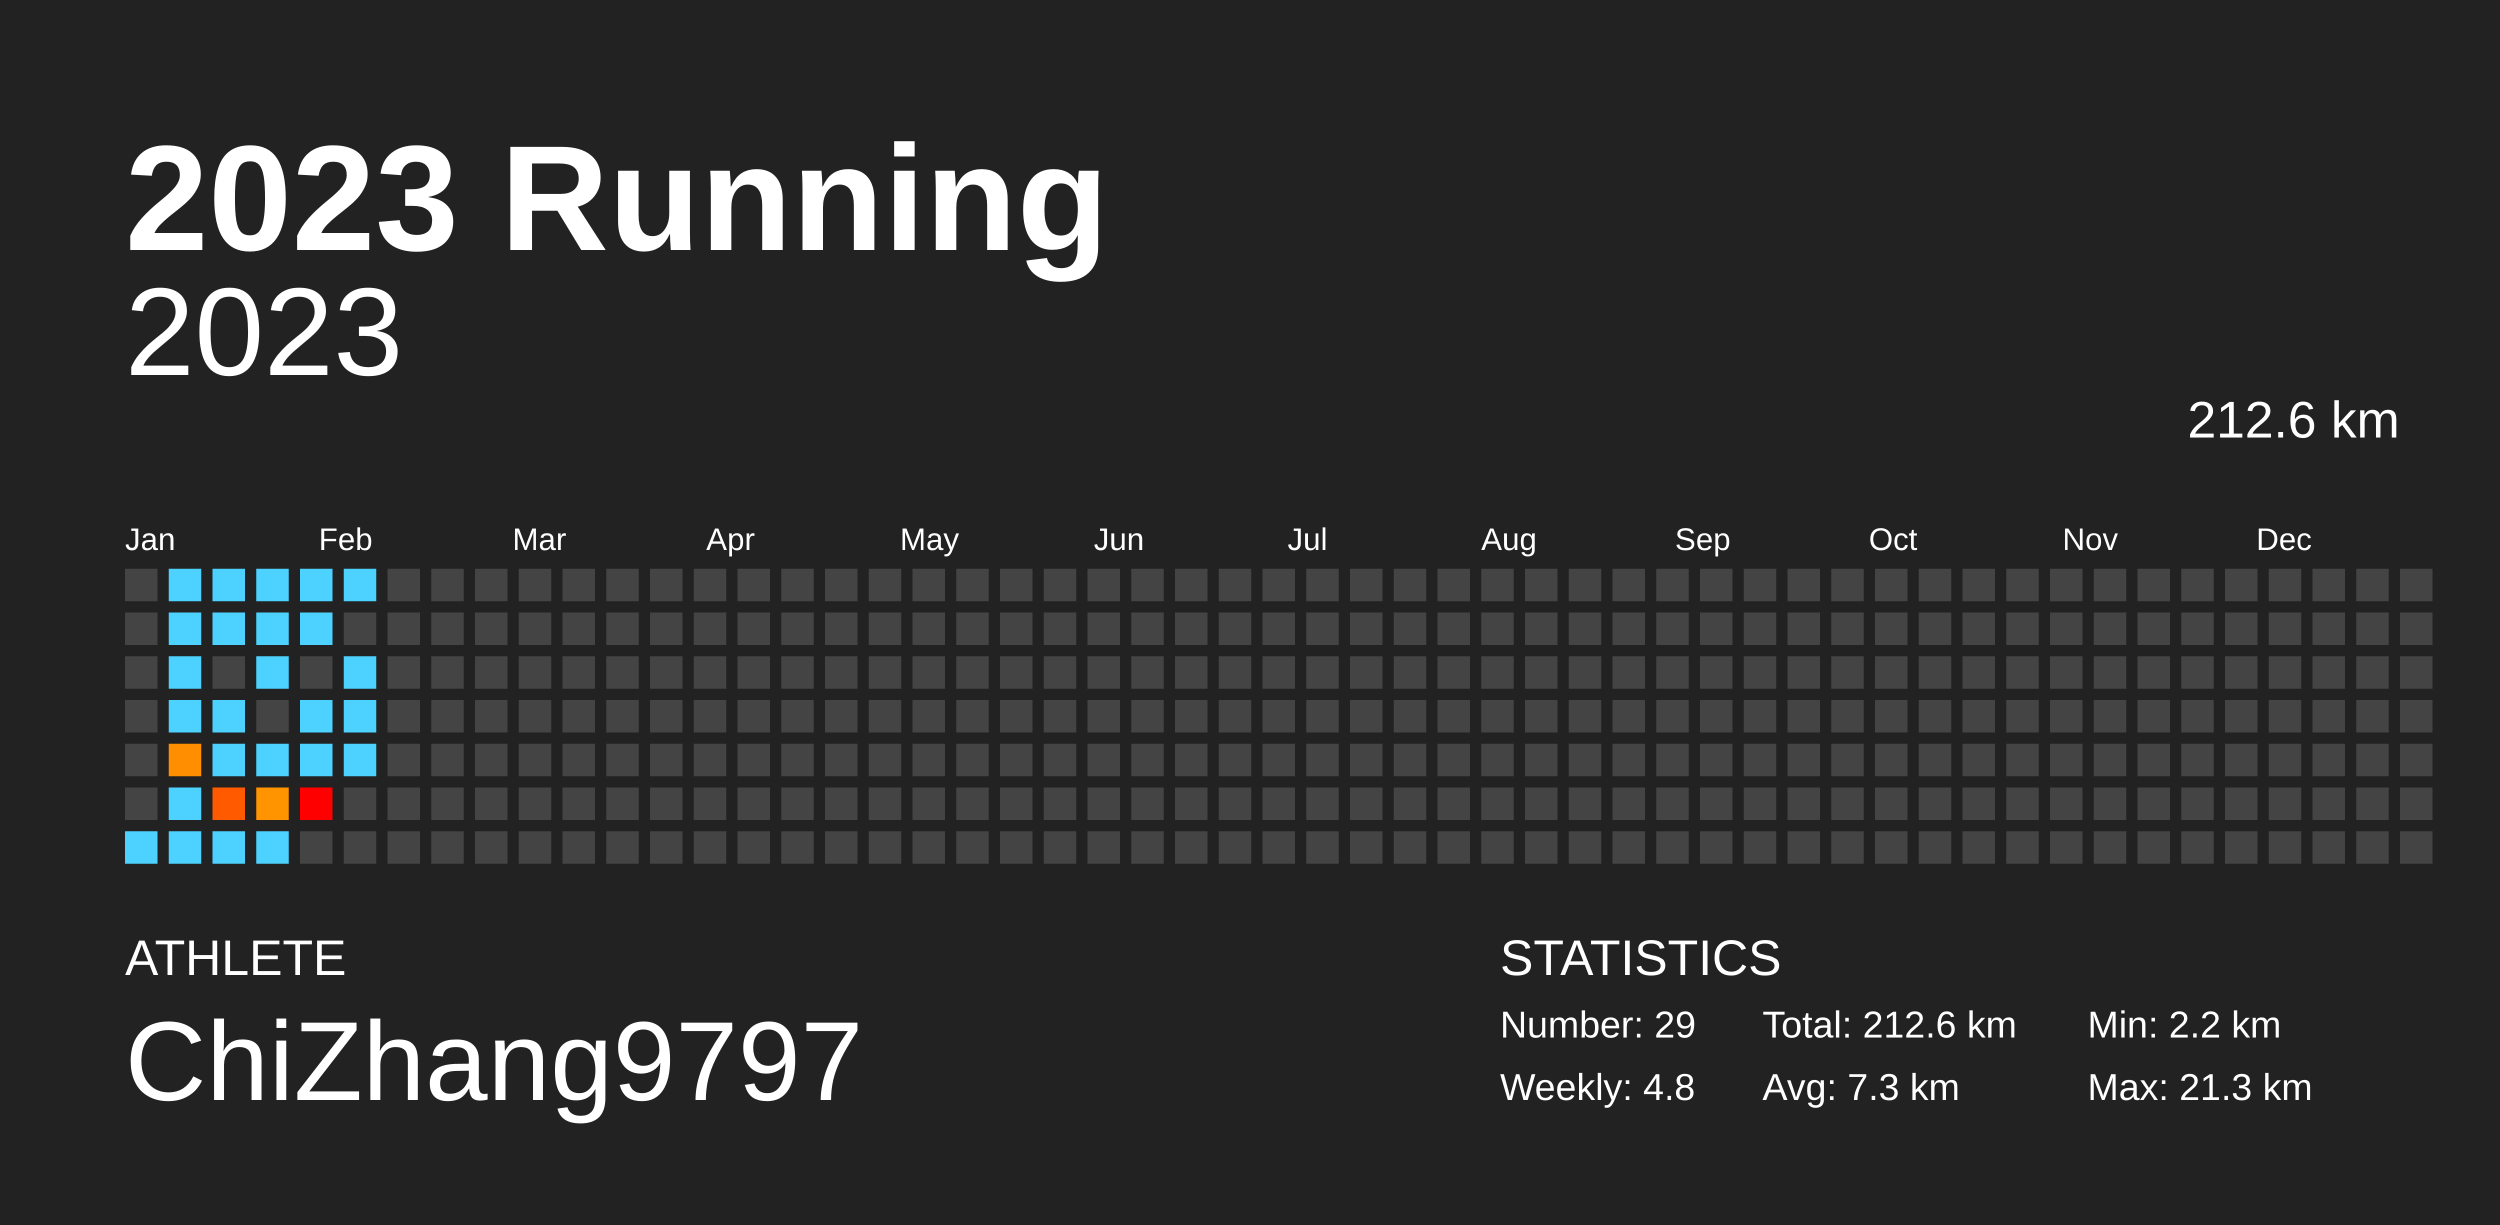
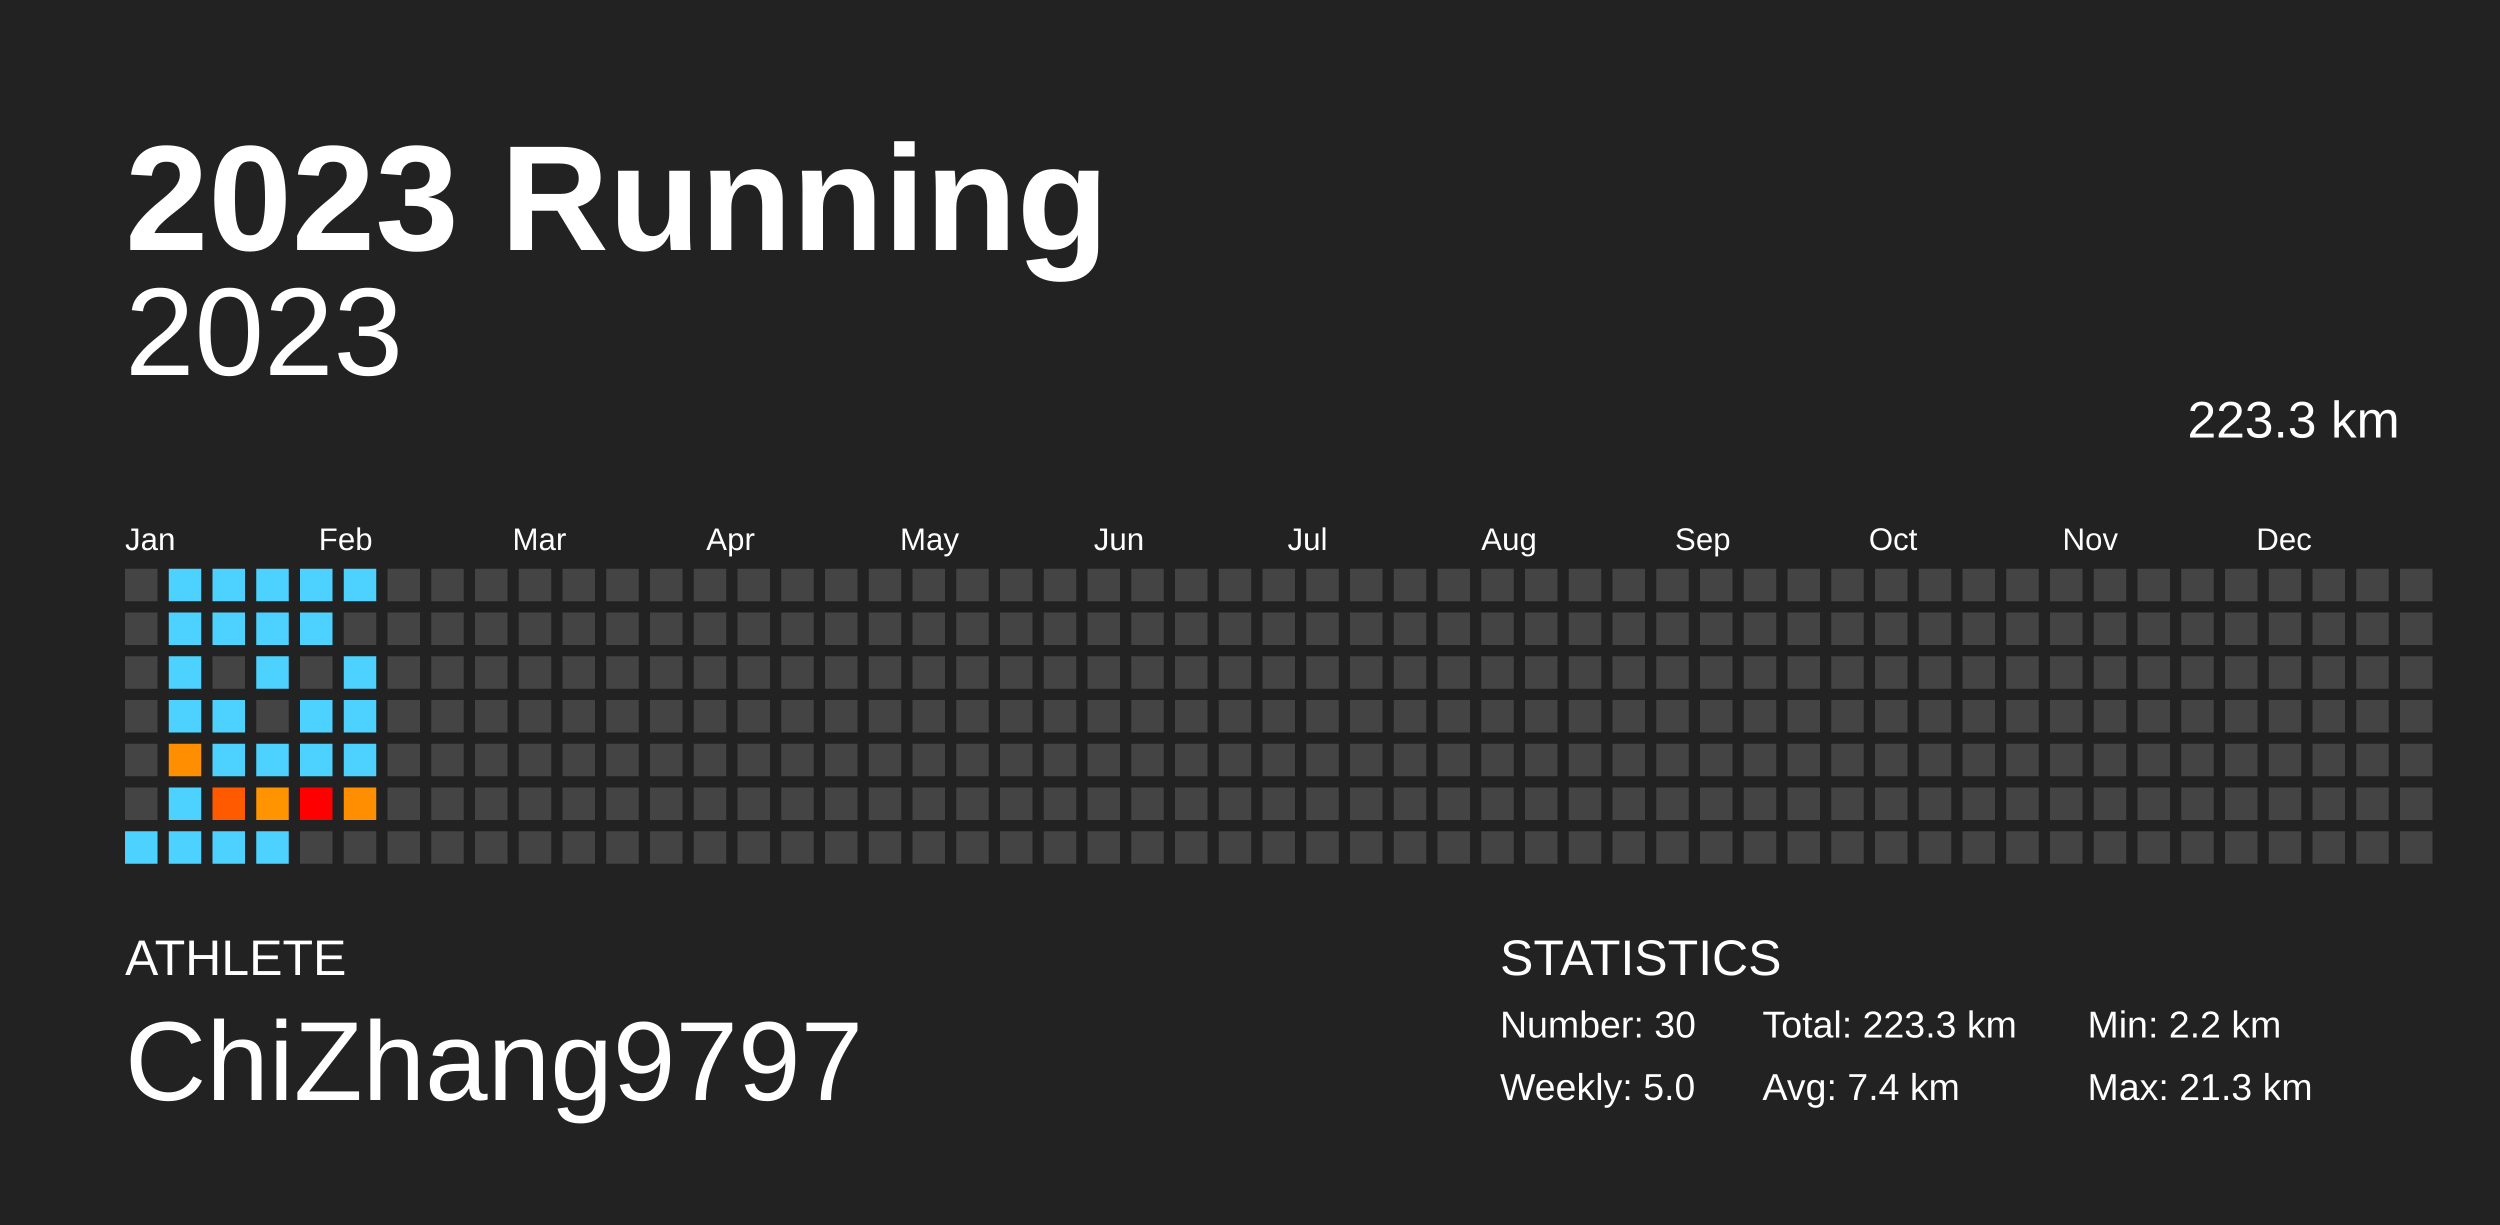
<svg xmlns="http://www.w3.org/2000/svg" baseProfile="full" height="98mm" version="1.1" viewBox="0,0,200,98" width="200mm">
  <defs />
  <rect fill="#222222" height="98" width="200" x="0" y="0" />
  <text fill="#FFFFFF" style="font-size:12px; font-family:Arial; font-weight:bold;" x="10" y="20">2023 Running</text>
  <text fill="#FFFFFF" style="font-size:4px; font-family:Arial" x="10" y="78">ATHLETE</text>
  <text fill="#FFFFFF" style="font-size:9px; font-family:Arial" x="10" y="88">ChiZhang9797</text>
  <text fill="#FFFFFF" style="font-size:4px; font-family:Arial" x="120" y="78">STATISTICS</text>
-   <text fill="#FFFFFF" style="font-size:3px; font-family:Arial" x="120" y="83">Number: 29</text>
-   <text fill="#FFFFFF" style="font-size:3px; font-family:Arial" x="120" y="88">Weekly: 4.8</text>
-   <text fill="#FFFFFF" style="font-size:3px; font-family:Arial" x="141" y="83">Total: 212.6 km</text>
-   <text fill="#FFFFFF" style="font-size:3px; font-family:Arial" x="141" y="88">Avg: 7.3 km</text>
+   <text fill="#FFFFFF" style="font-size:3px; font-family:Arial" x="120" y="83">Number: 30</text>
+   <text fill="#FFFFFF" style="font-size:3px; font-family:Arial" x="120" y="88">Weekly: 5.0</text>
+   <text fill="#FFFFFF" style="font-size:3px; font-family:Arial" x="141" y="83">Total: 223.3 km</text>
+   <text fill="#FFFFFF" style="font-size:3px; font-family:Arial" x="141" y="88">Avg: 7.4 km</text>
  <text fill="#FFFFFF" style="font-size:3px; font-family:Arial" x="167" y="83">Min: 2.2 km</text>
  <text fill="#FFFFFF" style="font-size:3px; font-family:Arial" x="167" y="88">Max: 21.3 km</text>
  <text alignment-baseline="hanging" fill="#FFFFFF" style="font-size:10.0px; font-family:Arial;" x="10" y="30">2023</text>
-   <text alignment-baseline="hanging" fill="#FFFFFF" style="font-size:4.125px; font-family:Arial;" x="175" y="35">212.6 km</text>
+   <text alignment-baseline="hanging" fill="#FFFFFF" style="font-size:4.125px; font-family:Arial;" x="175" y="35">223.3 km</text>
  <text fill="#FFFFFF" style="font-size:2.5px; font-family:Arial" x="10.0" y="44">Jan</text>
  <text fill="#FFFFFF" style="font-size:2.5px; font-family:Arial" x="25.5" y="44">Feb</text>
  <text fill="#FFFFFF" style="font-size:2.5px; font-family:Arial" x="41.0" y="44">Mar</text>
  <text fill="#FFFFFF" style="font-size:2.5px; font-family:Arial" x="56.5" y="44">Apr</text>
  <text fill="#FFFFFF" style="font-size:2.5px; font-family:Arial" x="72.0" y="44">May</text>
  <text fill="#FFFFFF" style="font-size:2.5px; font-family:Arial" x="87.5" y="44">Jun</text>
  <text fill="#FFFFFF" style="font-size:2.5px; font-family:Arial" x="103.0" y="44">Jul</text>
  <text fill="#FFFFFF" style="font-size:2.5px; font-family:Arial" x="118.5" y="44">Aug</text>
  <text fill="#FFFFFF" style="font-size:2.5px; font-family:Arial" x="134.0" y="44">Sep</text>
  <text fill="#FFFFFF" style="font-size:2.5px; font-family:Arial" x="149.5" y="44">Oct</text>
  <text fill="#FFFFFF" style="font-size:2.5px; font-family:Arial" x="165.0" y="44">Nov</text>
  <text fill="#FFFFFF" style="font-size:2.5px; font-family:Arial" x="180.5" y="44">Dec</text>
  <rect fill="#444444" height="2.6" width="2.6" x="10.0" y="45.5" />
  <rect fill="#444444" height="2.6" width="2.6" x="10.0" y="49.0" />
  <rect fill="#444444" height="2.6" width="2.6" x="10.0" y="52.5" />
  <rect fill="#444444" height="2.6" width="2.6" x="10.0" y="56.0" />
  <rect fill="#444444" height="2.6" width="2.6" x="10.0" y="59.5" />
  <rect fill="#444444" height="2.6" width="2.6" x="10.0" y="63.0" />
  <rect fill="#4dd2ff" height="2.6" width="2.6" x="10.0" y="66.5" />
  <rect fill="#4dd2ff" height="2.6" width="2.6" x="13.5" y="45.5" />
  <rect fill="#4dd2ff" height="2.6" width="2.6" x="13.5" y="49.0" />
  <rect fill="#4dd2ff" height="2.6" width="2.6" x="13.5" y="52.5" />
  <rect fill="#4dd2ff" height="2.6" width="2.6" x="13.5" y="56.0" />
  <rect fill="#ff8e00" height="2.6" width="2.6" x="13.5" y="59.5" />
  <rect fill="#4dd2ff" height="2.6" width="2.6" x="13.5" y="63.0" />
  <rect fill="#4dd2ff" height="2.6" width="2.6" x="13.5" y="66.5" />
  <rect fill="#4dd2ff" height="2.6" width="2.6" x="17.0" y="45.5" />
  <rect fill="#4dd2ff" height="2.6" width="2.6" x="17.0" y="49.0" />
  <rect fill="#444444" height="2.6" width="2.6" x="17.0" y="52.5" />
  <rect fill="#4dd2ff" height="2.6" width="2.6" x="17.0" y="56.0" />
  <rect fill="#4dd2ff" height="2.6" width="2.6" x="17.0" y="59.5" />
  <rect fill="#ff5a00" height="2.6" width="2.6" x="17.0" y="63.0" />
  <rect fill="#4dd2ff" height="2.6" width="2.6" x="17.0" y="66.5" />
  <rect fill="#4dd2ff" height="2.6" width="2.6" x="20.5" y="45.5" />
  <rect fill="#4dd2ff" height="2.6" width="2.6" x="20.5" y="49.0" />
  <rect fill="#4dd2ff" height="2.6" width="2.6" x="20.5" y="52.5" />
  <rect fill="#444444" height="2.6" width="2.6" x="20.5" y="56.0" />
  <rect fill="#4dd2ff" height="2.6" width="2.6" x="20.5" y="59.5" />
  <rect fill="#ff9300" height="2.6" width="2.6" x="20.5" y="63.0" />
  <rect fill="#4dd2ff" height="2.6" width="2.6" x="20.5" y="66.5" />
  <rect fill="#4dd2ff" height="2.6" width="2.6" x="24.0" y="45.5" />
  <rect fill="#4dd2ff" height="2.6" width="2.6" x="24.0" y="49.0" />
  <rect fill="#444444" height="2.6" width="2.6" x="24.0" y="52.5" />
  <rect fill="#4dd2ff" height="2.6" width="2.6" x="24.0" y="56.0" />
  <rect fill="#4dd2ff" height="2.6" width="2.6" x="24.0" y="59.5" />
  <rect fill="red" height="2.6" width="2.6" x="24.0" y="63.0" />
  <rect fill="#444444" height="2.6" width="2.6" x="24.0" y="66.5" />
  <rect fill="#4dd2ff" height="2.6" width="2.6" x="27.5" y="45.5" />
  <rect fill="#444444" height="2.6" width="2.6" x="27.5" y="49.0" />
  <rect fill="#4dd2ff" height="2.6" width="2.6" x="27.5" y="52.5" />
  <rect fill="#4dd2ff" height="2.6" width="2.6" x="27.5" y="56.0" />
  <rect fill="#4dd2ff" height="2.6" width="2.6" x="27.5" y="59.5" />
-   <rect fill="#444444" height="2.6" width="2.6" x="27.5" y="63.0" />
+   <rect fill="#ff8e00" height="2.6" width="2.6" x="27.5" y="63.0" />
  <rect fill="#444444" height="2.6" width="2.6" x="27.5" y="66.5" />
  <rect fill="#444444" height="2.6" width="2.6" x="31.0" y="45.5" />
  <rect fill="#444444" height="2.6" width="2.6" x="31.0" y="49.0" />
  <rect fill="#444444" height="2.6" width="2.6" x="31.0" y="52.5" />
  <rect fill="#444444" height="2.6" width="2.6" x="31.0" y="56.0" />
  <rect fill="#444444" height="2.6" width="2.6" x="31.0" y="59.5" />
  <rect fill="#444444" height="2.6" width="2.6" x="31.0" y="63.0" />
  <rect fill="#444444" height="2.6" width="2.6" x="31.0" y="66.5" />
  <rect fill="#444444" height="2.6" width="2.6" x="34.5" y="45.5" />
  <rect fill="#444444" height="2.6" width="2.6" x="34.5" y="49.0" />
  <rect fill="#444444" height="2.6" width="2.6" x="34.5" y="52.5" />
  <rect fill="#444444" height="2.6" width="2.6" x="34.5" y="56.0" />
  <rect fill="#444444" height="2.6" width="2.6" x="34.5" y="59.5" />
  <rect fill="#444444" height="2.6" width="2.6" x="34.5" y="63.0" />
  <rect fill="#444444" height="2.6" width="2.6" x="34.5" y="66.5" />
  <rect fill="#444444" height="2.6" width="2.6" x="38.0" y="45.5" />
  <rect fill="#444444" height="2.6" width="2.6" x="38.0" y="49.0" />
  <rect fill="#444444" height="2.6" width="2.6" x="38.0" y="52.5" />
  <rect fill="#444444" height="2.6" width="2.6" x="38.0" y="56.0" />
  <rect fill="#444444" height="2.6" width="2.6" x="38.0" y="59.5" />
  <rect fill="#444444" height="2.6" width="2.6" x="38.0" y="63.0" />
  <rect fill="#444444" height="2.6" width="2.6" x="38.0" y="66.5" />
  <rect fill="#444444" height="2.6" width="2.6" x="41.5" y="45.5" />
  <rect fill="#444444" height="2.6" width="2.6" x="41.5" y="49.0" />
  <rect fill="#444444" height="2.6" width="2.6" x="41.5" y="52.5" />
  <rect fill="#444444" height="2.6" width="2.6" x="41.5" y="56.0" />
  <rect fill="#444444" height="2.6" width="2.6" x="41.5" y="59.5" />
  <rect fill="#444444" height="2.6" width="2.6" x="41.5" y="63.0" />
  <rect fill="#444444" height="2.6" width="2.6" x="41.5" y="66.5" />
  <rect fill="#444444" height="2.6" width="2.6" x="45.0" y="45.5" />
  <rect fill="#444444" height="2.6" width="2.6" x="45.0" y="49.0" />
  <rect fill="#444444" height="2.6" width="2.6" x="45.0" y="52.5" />
  <rect fill="#444444" height="2.6" width="2.6" x="45.0" y="56.0" />
  <rect fill="#444444" height="2.6" width="2.6" x="45.0" y="59.5" />
  <rect fill="#444444" height="2.6" width="2.6" x="45.0" y="63.0" />
  <rect fill="#444444" height="2.6" width="2.6" x="45.0" y="66.5" />
  <rect fill="#444444" height="2.6" width="2.6" x="48.5" y="45.5" />
  <rect fill="#444444" height="2.6" width="2.6" x="48.5" y="49.0" />
  <rect fill="#444444" height="2.6" width="2.6" x="48.5" y="52.5" />
  <rect fill="#444444" height="2.6" width="2.6" x="48.5" y="56.0" />
  <rect fill="#444444" height="2.6" width="2.6" x="48.5" y="59.5" />
  <rect fill="#444444" height="2.6" width="2.6" x="48.5" y="63.0" />
  <rect fill="#444444" height="2.6" width="2.6" x="48.5" y="66.5" />
  <rect fill="#444444" height="2.6" width="2.6" x="52.0" y="45.5" />
  <rect fill="#444444" height="2.6" width="2.6" x="52.0" y="49.0" />
  <rect fill="#444444" height="2.6" width="2.6" x="52.0" y="52.5" />
  <rect fill="#444444" height="2.6" width="2.6" x="52.0" y="56.0" />
  <rect fill="#444444" height="2.6" width="2.6" x="52.0" y="59.5" />
  <rect fill="#444444" height="2.6" width="2.6" x="52.0" y="63.0" />
  <rect fill="#444444" height="2.6" width="2.6" x="52.0" y="66.5" />
  <rect fill="#444444" height="2.6" width="2.6" x="55.5" y="45.5" />
  <rect fill="#444444" height="2.6" width="2.6" x="55.5" y="49.0" />
  <rect fill="#444444" height="2.6" width="2.6" x="55.5" y="52.5" />
  <rect fill="#444444" height="2.6" width="2.6" x="55.5" y="56.0" />
  <rect fill="#444444" height="2.6" width="2.6" x="55.5" y="59.5" />
  <rect fill="#444444" height="2.6" width="2.6" x="55.5" y="63.0" />
  <rect fill="#444444" height="2.6" width="2.6" x="55.5" y="66.5" />
  <rect fill="#444444" height="2.6" width="2.6" x="59.0" y="45.5" />
  <rect fill="#444444" height="2.6" width="2.6" x="59.0" y="49.0" />
  <rect fill="#444444" height="2.6" width="2.6" x="59.0" y="52.5" />
  <rect fill="#444444" height="2.6" width="2.6" x="59.0" y="56.0" />
  <rect fill="#444444" height="2.6" width="2.6" x="59.0" y="59.5" />
  <rect fill="#444444" height="2.6" width="2.6" x="59.0" y="63.0" />
  <rect fill="#444444" height="2.6" width="2.6" x="59.0" y="66.5" />
  <rect fill="#444444" height="2.6" width="2.6" x="62.5" y="45.5" />
  <rect fill="#444444" height="2.6" width="2.6" x="62.5" y="49.0" />
  <rect fill="#444444" height="2.6" width="2.6" x="62.5" y="52.5" />
  <rect fill="#444444" height="2.6" width="2.6" x="62.5" y="56.0" />
  <rect fill="#444444" height="2.6" width="2.6" x="62.5" y="59.5" />
  <rect fill="#444444" height="2.6" width="2.6" x="62.5" y="63.0" />
  <rect fill="#444444" height="2.6" width="2.6" x="62.5" y="66.5" />
  <rect fill="#444444" height="2.6" width="2.6" x="66.0" y="45.5" />
  <rect fill="#444444" height="2.6" width="2.6" x="66.0" y="49.0" />
  <rect fill="#444444" height="2.6" width="2.6" x="66.0" y="52.5" />
  <rect fill="#444444" height="2.6" width="2.6" x="66.0" y="56.0" />
  <rect fill="#444444" height="2.6" width="2.6" x="66.0" y="59.5" />
  <rect fill="#444444" height="2.6" width="2.6" x="66.0" y="63.0" />
  <rect fill="#444444" height="2.6" width="2.6" x="66.0" y="66.5" />
  <rect fill="#444444" height="2.6" width="2.6" x="69.5" y="45.5" />
  <rect fill="#444444" height="2.6" width="2.6" x="69.5" y="49.0" />
  <rect fill="#444444" height="2.6" width="2.6" x="69.5" y="52.5" />
  <rect fill="#444444" height="2.6" width="2.6" x="69.5" y="56.0" />
  <rect fill="#444444" height="2.6" width="2.6" x="69.5" y="59.5" />
  <rect fill="#444444" height="2.6" width="2.6" x="69.5" y="63.0" />
  <rect fill="#444444" height="2.6" width="2.6" x="69.5" y="66.5" />
  <rect fill="#444444" height="2.6" width="2.6" x="73.0" y="45.5" />
  <rect fill="#444444" height="2.6" width="2.6" x="73.0" y="49.0" />
  <rect fill="#444444" height="2.6" width="2.6" x="73.0" y="52.5" />
  <rect fill="#444444" height="2.6" width="2.6" x="73.0" y="56.0" />
  <rect fill="#444444" height="2.6" width="2.6" x="73.0" y="59.5" />
  <rect fill="#444444" height="2.6" width="2.6" x="73.0" y="63.0" />
  <rect fill="#444444" height="2.6" width="2.6" x="73.0" y="66.5" />
  <rect fill="#444444" height="2.6" width="2.6" x="76.5" y="45.5" />
  <rect fill="#444444" height="2.6" width="2.6" x="76.5" y="49.0" />
  <rect fill="#444444" height="2.6" width="2.6" x="76.5" y="52.5" />
  <rect fill="#444444" height="2.6" width="2.6" x="76.5" y="56.0" />
  <rect fill="#444444" height="2.6" width="2.6" x="76.5" y="59.5" />
  <rect fill="#444444" height="2.6" width="2.6" x="76.5" y="63.0" />
  <rect fill="#444444" height="2.6" width="2.6" x="76.5" y="66.5" />
  <rect fill="#444444" height="2.6" width="2.6" x="80.0" y="45.5" />
  <rect fill="#444444" height="2.6" width="2.6" x="80.0" y="49.0" />
  <rect fill="#444444" height="2.6" width="2.6" x="80.0" y="52.5" />
  <rect fill="#444444" height="2.6" width="2.6" x="80.0" y="56.0" />
  <rect fill="#444444" height="2.6" width="2.6" x="80.0" y="59.5" />
  <rect fill="#444444" height="2.6" width="2.6" x="80.0" y="63.0" />
  <rect fill="#444444" height="2.6" width="2.6" x="80.0" y="66.5" />
  <rect fill="#444444" height="2.6" width="2.6" x="83.5" y="45.5" />
  <rect fill="#444444" height="2.6" width="2.6" x="83.5" y="49.0" />
  <rect fill="#444444" height="2.6" width="2.6" x="83.5" y="52.5" />
  <rect fill="#444444" height="2.6" width="2.6" x="83.5" y="56.0" />
  <rect fill="#444444" height="2.6" width="2.6" x="83.5" y="59.5" />
  <rect fill="#444444" height="2.6" width="2.6" x="83.5" y="63.0" />
  <rect fill="#444444" height="2.6" width="2.6" x="83.5" y="66.5" />
  <rect fill="#444444" height="2.6" width="2.6" x="87.0" y="45.5" />
  <rect fill="#444444" height="2.6" width="2.6" x="87.0" y="49.0" />
  <rect fill="#444444" height="2.6" width="2.6" x="87.0" y="52.5" />
  <rect fill="#444444" height="2.6" width="2.6" x="87.0" y="56.0" />
  <rect fill="#444444" height="2.6" width="2.6" x="87.0" y="59.5" />
  <rect fill="#444444" height="2.6" width="2.6" x="87.0" y="63.0" />
  <rect fill="#444444" height="2.6" width="2.6" x="87.0" y="66.5" />
  <rect fill="#444444" height="2.6" width="2.6" x="90.5" y="45.5" />
  <rect fill="#444444" height="2.6" width="2.6" x="90.5" y="49.0" />
  <rect fill="#444444" height="2.6" width="2.6" x="90.5" y="52.5" />
  <rect fill="#444444" height="2.6" width="2.6" x="90.5" y="56.0" />
  <rect fill="#444444" height="2.6" width="2.6" x="90.5" y="59.5" />
  <rect fill="#444444" height="2.6" width="2.6" x="90.5" y="63.0" />
  <rect fill="#444444" height="2.6" width="2.6" x="90.5" y="66.5" />
  <rect fill="#444444" height="2.6" width="2.6" x="94.0" y="45.5" />
  <rect fill="#444444" height="2.6" width="2.6" x="94.0" y="49.0" />
  <rect fill="#444444" height="2.6" width="2.6" x="94.0" y="52.5" />
  <rect fill="#444444" height="2.6" width="2.6" x="94.0" y="56.0" />
  <rect fill="#444444" height="2.6" width="2.6" x="94.0" y="59.5" />
  <rect fill="#444444" height="2.6" width="2.6" x="94.0" y="63.0" />
  <rect fill="#444444" height="2.6" width="2.6" x="94.0" y="66.5" />
  <rect fill="#444444" height="2.6" width="2.6" x="97.5" y="45.5" />
  <rect fill="#444444" height="2.6" width="2.6" x="97.5" y="49.0" />
  <rect fill="#444444" height="2.6" width="2.6" x="97.5" y="52.5" />
  <rect fill="#444444" height="2.6" width="2.6" x="97.5" y="56.0" />
  <rect fill="#444444" height="2.6" width="2.6" x="97.5" y="59.5" />
  <rect fill="#444444" height="2.6" width="2.6" x="97.5" y="63.0" />
  <rect fill="#444444" height="2.6" width="2.6" x="97.5" y="66.5" />
  <rect fill="#444444" height="2.6" width="2.6" x="101.0" y="45.5" />
  <rect fill="#444444" height="2.6" width="2.6" x="101.0" y="49.0" />
  <rect fill="#444444" height="2.6" width="2.6" x="101.0" y="52.5" />
  <rect fill="#444444" height="2.6" width="2.6" x="101.0" y="56.0" />
  <rect fill="#444444" height="2.6" width="2.6" x="101.0" y="59.5" />
  <rect fill="#444444" height="2.6" width="2.6" x="101.0" y="63.0" />
  <rect fill="#444444" height="2.6" width="2.6" x="101.0" y="66.5" />
  <rect fill="#444444" height="2.6" width="2.6" x="104.5" y="45.5" />
  <rect fill="#444444" height="2.6" width="2.6" x="104.5" y="49.0" />
  <rect fill="#444444" height="2.6" width="2.6" x="104.5" y="52.5" />
  <rect fill="#444444" height="2.6" width="2.6" x="104.5" y="56.0" />
  <rect fill="#444444" height="2.6" width="2.6" x="104.5" y="59.5" />
  <rect fill="#444444" height="2.6" width="2.6" x="104.5" y="63.0" />
  <rect fill="#444444" height="2.6" width="2.6" x="104.5" y="66.5" />
  <rect fill="#444444" height="2.6" width="2.6" x="108.0" y="45.5" />
  <rect fill="#444444" height="2.6" width="2.6" x="108.0" y="49.0" />
  <rect fill="#444444" height="2.6" width="2.6" x="108.0" y="52.5" />
  <rect fill="#444444" height="2.6" width="2.6" x="108.0" y="56.0" />
  <rect fill="#444444" height="2.6" width="2.6" x="108.0" y="59.5" />
  <rect fill="#444444" height="2.6" width="2.6" x="108.0" y="63.0" />
  <rect fill="#444444" height="2.6" width="2.6" x="108.0" y="66.5" />
  <rect fill="#444444" height="2.6" width="2.6" x="111.5" y="45.5" />
  <rect fill="#444444" height="2.6" width="2.6" x="111.5" y="49.0" />
  <rect fill="#444444" height="2.6" width="2.6" x="111.5" y="52.5" />
  <rect fill="#444444" height="2.6" width="2.6" x="111.5" y="56.0" />
  <rect fill="#444444" height="2.6" width="2.6" x="111.5" y="59.5" />
  <rect fill="#444444" height="2.6" width="2.6" x="111.5" y="63.0" />
  <rect fill="#444444" height="2.6" width="2.6" x="111.5" y="66.5" />
  <rect fill="#444444" height="2.6" width="2.6" x="115.0" y="45.5" />
  <rect fill="#444444" height="2.6" width="2.6" x="115.0" y="49.0" />
  <rect fill="#444444" height="2.6" width="2.6" x="115.0" y="52.5" />
  <rect fill="#444444" height="2.6" width="2.6" x="115.0" y="56.0" />
  <rect fill="#444444" height="2.6" width="2.6" x="115.0" y="59.5" />
  <rect fill="#444444" height="2.6" width="2.6" x="115.0" y="63.0" />
  <rect fill="#444444" height="2.6" width="2.6" x="115.0" y="66.5" />
  <rect fill="#444444" height="2.6" width="2.6" x="118.5" y="45.5" />
  <rect fill="#444444" height="2.6" width="2.6" x="118.5" y="49.0" />
  <rect fill="#444444" height="2.6" width="2.6" x="118.5" y="52.5" />
  <rect fill="#444444" height="2.6" width="2.6" x="118.5" y="56.0" />
  <rect fill="#444444" height="2.6" width="2.6" x="118.5" y="59.5" />
  <rect fill="#444444" height="2.6" width="2.6" x="118.5" y="63.0" />
  <rect fill="#444444" height="2.6" width="2.6" x="118.5" y="66.5" />
  <rect fill="#444444" height="2.6" width="2.6" x="122.0" y="45.5" />
  <rect fill="#444444" height="2.6" width="2.6" x="122.0" y="49.0" />
  <rect fill="#444444" height="2.6" width="2.6" x="122.0" y="52.5" />
  <rect fill="#444444" height="2.6" width="2.6" x="122.0" y="56.0" />
  <rect fill="#444444" height="2.6" width="2.6" x="122.0" y="59.5" />
  <rect fill="#444444" height="2.6" width="2.6" x="122.0" y="63.0" />
  <rect fill="#444444" height="2.6" width="2.6" x="122.0" y="66.5" />
  <rect fill="#444444" height="2.6" width="2.6" x="125.5" y="45.5" />
  <rect fill="#444444" height="2.6" width="2.6" x="125.5" y="49.0" />
  <rect fill="#444444" height="2.6" width="2.6" x="125.5" y="52.5" />
  <rect fill="#444444" height="2.6" width="2.6" x="125.5" y="56.0" />
  <rect fill="#444444" height="2.6" width="2.6" x="125.5" y="59.5" />
  <rect fill="#444444" height="2.6" width="2.6" x="125.5" y="63.0" />
  <rect fill="#444444" height="2.6" width="2.6" x="125.5" y="66.5" />
  <rect fill="#444444" height="2.6" width="2.6" x="129.0" y="45.5" />
  <rect fill="#444444" height="2.6" width="2.6" x="129.0" y="49.0" />
  <rect fill="#444444" height="2.6" width="2.6" x="129.0" y="52.5" />
  <rect fill="#444444" height="2.6" width="2.6" x="129.0" y="56.0" />
  <rect fill="#444444" height="2.6" width="2.6" x="129.0" y="59.5" />
  <rect fill="#444444" height="2.6" width="2.6" x="129.0" y="63.0" />
  <rect fill="#444444" height="2.6" width="2.6" x="129.0" y="66.5" />
  <rect fill="#444444" height="2.6" width="2.6" x="132.5" y="45.5" />
  <rect fill="#444444" height="2.6" width="2.6" x="132.5" y="49.0" />
  <rect fill="#444444" height="2.6" width="2.6" x="132.5" y="52.5" />
  <rect fill="#444444" height="2.6" width="2.6" x="132.5" y="56.0" />
  <rect fill="#444444" height="2.6" width="2.6" x="132.5" y="59.5" />
  <rect fill="#444444" height="2.6" width="2.6" x="132.5" y="63.0" />
  <rect fill="#444444" height="2.6" width="2.6" x="132.5" y="66.5" />
  <rect fill="#444444" height="2.6" width="2.6" x="136.0" y="45.5" />
  <rect fill="#444444" height="2.6" width="2.6" x="136.0" y="49.0" />
  <rect fill="#444444" height="2.6" width="2.6" x="136.0" y="52.5" />
  <rect fill="#444444" height="2.6" width="2.6" x="136.0" y="56.0" />
  <rect fill="#444444" height="2.6" width="2.6" x="136.0" y="59.5" />
  <rect fill="#444444" height="2.6" width="2.6" x="136.0" y="63.0" />
  <rect fill="#444444" height="2.6" width="2.6" x="136.0" y="66.5" />
  <rect fill="#444444" height="2.6" width="2.6" x="139.5" y="45.5" />
  <rect fill="#444444" height="2.6" width="2.6" x="139.5" y="49.0" />
  <rect fill="#444444" height="2.6" width="2.6" x="139.5" y="52.5" />
  <rect fill="#444444" height="2.6" width="2.6" x="139.5" y="56.0" />
  <rect fill="#444444" height="2.6" width="2.6" x="139.5" y="59.5" />
  <rect fill="#444444" height="2.6" width="2.6" x="139.5" y="63.0" />
  <rect fill="#444444" height="2.6" width="2.6" x="139.5" y="66.5" />
  <rect fill="#444444" height="2.6" width="2.6" x="143.0" y="45.5" />
  <rect fill="#444444" height="2.6" width="2.6" x="143.0" y="49.0" />
  <rect fill="#444444" height="2.6" width="2.6" x="143.0" y="52.5" />
  <rect fill="#444444" height="2.6" width="2.6" x="143.0" y="56.0" />
  <rect fill="#444444" height="2.6" width="2.6" x="143.0" y="59.5" />
  <rect fill="#444444" height="2.6" width="2.6" x="143.0" y="63.0" />
  <rect fill="#444444" height="2.6" width="2.6" x="143.0" y="66.5" />
  <rect fill="#444444" height="2.6" width="2.6" x="146.5" y="45.5" />
  <rect fill="#444444" height="2.6" width="2.6" x="146.5" y="49.0" />
  <rect fill="#444444" height="2.6" width="2.6" x="146.5" y="52.5" />
  <rect fill="#444444" height="2.6" width="2.6" x="146.5" y="56.0" />
  <rect fill="#444444" height="2.6" width="2.6" x="146.5" y="59.5" />
  <rect fill="#444444" height="2.6" width="2.6" x="146.5" y="63.0" />
  <rect fill="#444444" height="2.6" width="2.6" x="146.5" y="66.5" />
  <rect fill="#444444" height="2.6" width="2.6" x="150.0" y="45.5" />
  <rect fill="#444444" height="2.6" width="2.6" x="150.0" y="49.0" />
  <rect fill="#444444" height="2.6" width="2.6" x="150.0" y="52.5" />
  <rect fill="#444444" height="2.6" width="2.6" x="150.0" y="56.0" />
  <rect fill="#444444" height="2.6" width="2.6" x="150.0" y="59.5" />
  <rect fill="#444444" height="2.6" width="2.6" x="150.0" y="63.0" />
  <rect fill="#444444" height="2.6" width="2.6" x="150.0" y="66.5" />
  <rect fill="#444444" height="2.6" width="2.6" x="153.5" y="45.5" />
  <rect fill="#444444" height="2.6" width="2.6" x="153.5" y="49.0" />
  <rect fill="#444444" height="2.6" width="2.6" x="153.5" y="52.5" />
  <rect fill="#444444" height="2.6" width="2.6" x="153.5" y="56.0" />
  <rect fill="#444444" height="2.6" width="2.6" x="153.5" y="59.5" />
  <rect fill="#444444" height="2.6" width="2.6" x="153.5" y="63.0" />
  <rect fill="#444444" height="2.6" width="2.6" x="153.5" y="66.5" />
  <rect fill="#444444" height="2.6" width="2.6" x="157.0" y="45.5" />
  <rect fill="#444444" height="2.6" width="2.6" x="157.0" y="49.0" />
  <rect fill="#444444" height="2.6" width="2.6" x="157.0" y="52.5" />
  <rect fill="#444444" height="2.6" width="2.6" x="157.0" y="56.0" />
  <rect fill="#444444" height="2.6" width="2.6" x="157.0" y="59.5" />
  <rect fill="#444444" height="2.6" width="2.6" x="157.0" y="63.0" />
  <rect fill="#444444" height="2.6" width="2.6" x="157.0" y="66.5" />
  <rect fill="#444444" height="2.6" width="2.6" x="160.5" y="45.5" />
  <rect fill="#444444" height="2.6" width="2.6" x="160.5" y="49.0" />
  <rect fill="#444444" height="2.6" width="2.6" x="160.5" y="52.5" />
  <rect fill="#444444" height="2.6" width="2.6" x="160.5" y="56.0" />
  <rect fill="#444444" height="2.6" width="2.6" x="160.5" y="59.5" />
  <rect fill="#444444" height="2.6" width="2.6" x="160.5" y="63.0" />
  <rect fill="#444444" height="2.6" width="2.6" x="160.5" y="66.5" />
  <rect fill="#444444" height="2.6" width="2.6" x="164.0" y="45.5" />
  <rect fill="#444444" height="2.6" width="2.6" x="164.0" y="49.0" />
  <rect fill="#444444" height="2.6" width="2.6" x="164.0" y="52.5" />
  <rect fill="#444444" height="2.6" width="2.6" x="164.0" y="56.0" />
  <rect fill="#444444" height="2.6" width="2.6" x="164.0" y="59.5" />
  <rect fill="#444444" height="2.6" width="2.6" x="164.0" y="63.0" />
  <rect fill="#444444" height="2.6" width="2.6" x="164.0" y="66.5" />
  <rect fill="#444444" height="2.6" width="2.6" x="167.5" y="45.5" />
  <rect fill="#444444" height="2.6" width="2.6" x="167.5" y="49.0" />
  <rect fill="#444444" height="2.6" width="2.6" x="167.5" y="52.5" />
  <rect fill="#444444" height="2.6" width="2.6" x="167.5" y="56.0" />
  <rect fill="#444444" height="2.6" width="2.6" x="167.5" y="59.5" />
  <rect fill="#444444" height="2.6" width="2.6" x="167.5" y="63.0" />
  <rect fill="#444444" height="2.6" width="2.6" x="167.5" y="66.5" />
  <rect fill="#444444" height="2.6" width="2.6" x="171.0" y="45.5" />
  <rect fill="#444444" height="2.6" width="2.6" x="171.0" y="49.0" />
  <rect fill="#444444" height="2.6" width="2.6" x="171.0" y="52.5" />
  <rect fill="#444444" height="2.6" width="2.6" x="171.0" y="56.0" />
  <rect fill="#444444" height="2.6" width="2.6" x="171.0" y="59.5" />
  <rect fill="#444444" height="2.6" width="2.6" x="171.0" y="63.0" />
  <rect fill="#444444" height="2.6" width="2.6" x="171.0" y="66.5" />
  <rect fill="#444444" height="2.6" width="2.6" x="174.5" y="45.5" />
  <rect fill="#444444" height="2.6" width="2.6" x="174.5" y="49.0" />
  <rect fill="#444444" height="2.6" width="2.6" x="174.5" y="52.5" />
  <rect fill="#444444" height="2.6" width="2.6" x="174.5" y="56.0" />
  <rect fill="#444444" height="2.6" width="2.6" x="174.5" y="59.5" />
  <rect fill="#444444" height="2.6" width="2.6" x="174.5" y="63.0" />
  <rect fill="#444444" height="2.6" width="2.6" x="174.5" y="66.5" />
  <rect fill="#444444" height="2.6" width="2.6" x="178.0" y="45.5" />
  <rect fill="#444444" height="2.6" width="2.6" x="178.0" y="49.0" />
  <rect fill="#444444" height="2.6" width="2.6" x="178.0" y="52.5" />
  <rect fill="#444444" height="2.6" width="2.6" x="178.0" y="56.0" />
  <rect fill="#444444" height="2.6" width="2.6" x="178.0" y="59.5" />
  <rect fill="#444444" height="2.6" width="2.6" x="178.0" y="63.0" />
  <rect fill="#444444" height="2.6" width="2.6" x="178.0" y="66.5" />
  <rect fill="#444444" height="2.6" width="2.6" x="181.5" y="45.5" />
  <rect fill="#444444" height="2.6" width="2.6" x="181.5" y="49.0" />
  <rect fill="#444444" height="2.6" width="2.6" x="181.5" y="52.5" />
  <rect fill="#444444" height="2.6" width="2.6" x="181.5" y="56.0" />
  <rect fill="#444444" height="2.6" width="2.6" x="181.5" y="59.5" />
  <rect fill="#444444" height="2.6" width="2.6" x="181.5" y="63.0" />
  <rect fill="#444444" height="2.6" width="2.6" x="181.5" y="66.5" />
  <rect fill="#444444" height="2.6" width="2.6" x="185.0" y="45.5" />
  <rect fill="#444444" height="2.6" width="2.6" x="185.0" y="49.0" />
  <rect fill="#444444" height="2.6" width="2.6" x="185.0" y="52.5" />
  <rect fill="#444444" height="2.6" width="2.6" x="185.0" y="56.0" />
  <rect fill="#444444" height="2.6" width="2.6" x="185.0" y="59.5" />
  <rect fill="#444444" height="2.6" width="2.6" x="185.0" y="63.0" />
  <rect fill="#444444" height="2.6" width="2.6" x="185.0" y="66.5" />
  <rect fill="#444444" height="2.6" width="2.6" x="188.5" y="45.5" />
  <rect fill="#444444" height="2.6" width="2.6" x="188.5" y="49.0" />
  <rect fill="#444444" height="2.6" width="2.6" x="188.5" y="52.5" />
  <rect fill="#444444" height="2.6" width="2.6" x="188.5" y="56.0" />
  <rect fill="#444444" height="2.6" width="2.6" x="188.5" y="59.5" />
  <rect fill="#444444" height="2.6" width="2.6" x="188.5" y="63.0" />
  <rect fill="#444444" height="2.6" width="2.6" x="188.5" y="66.5" />
  <rect fill="#444444" height="2.6" width="2.6" x="192.0" y="45.5" />
  <rect fill="#444444" height="2.6" width="2.6" x="192.0" y="49.0" />
  <rect fill="#444444" height="2.6" width="2.6" x="192.0" y="52.5" />
  <rect fill="#444444" height="2.6" width="2.6" x="192.0" y="56.0" />
  <rect fill="#444444" height="2.6" width="2.6" x="192.0" y="59.5" />
  <rect fill="#444444" height="2.6" width="2.6" x="192.0" y="63.0" />
  <rect fill="#444444" height="2.6" width="2.6" x="192.0" y="66.5" />
</svg>
